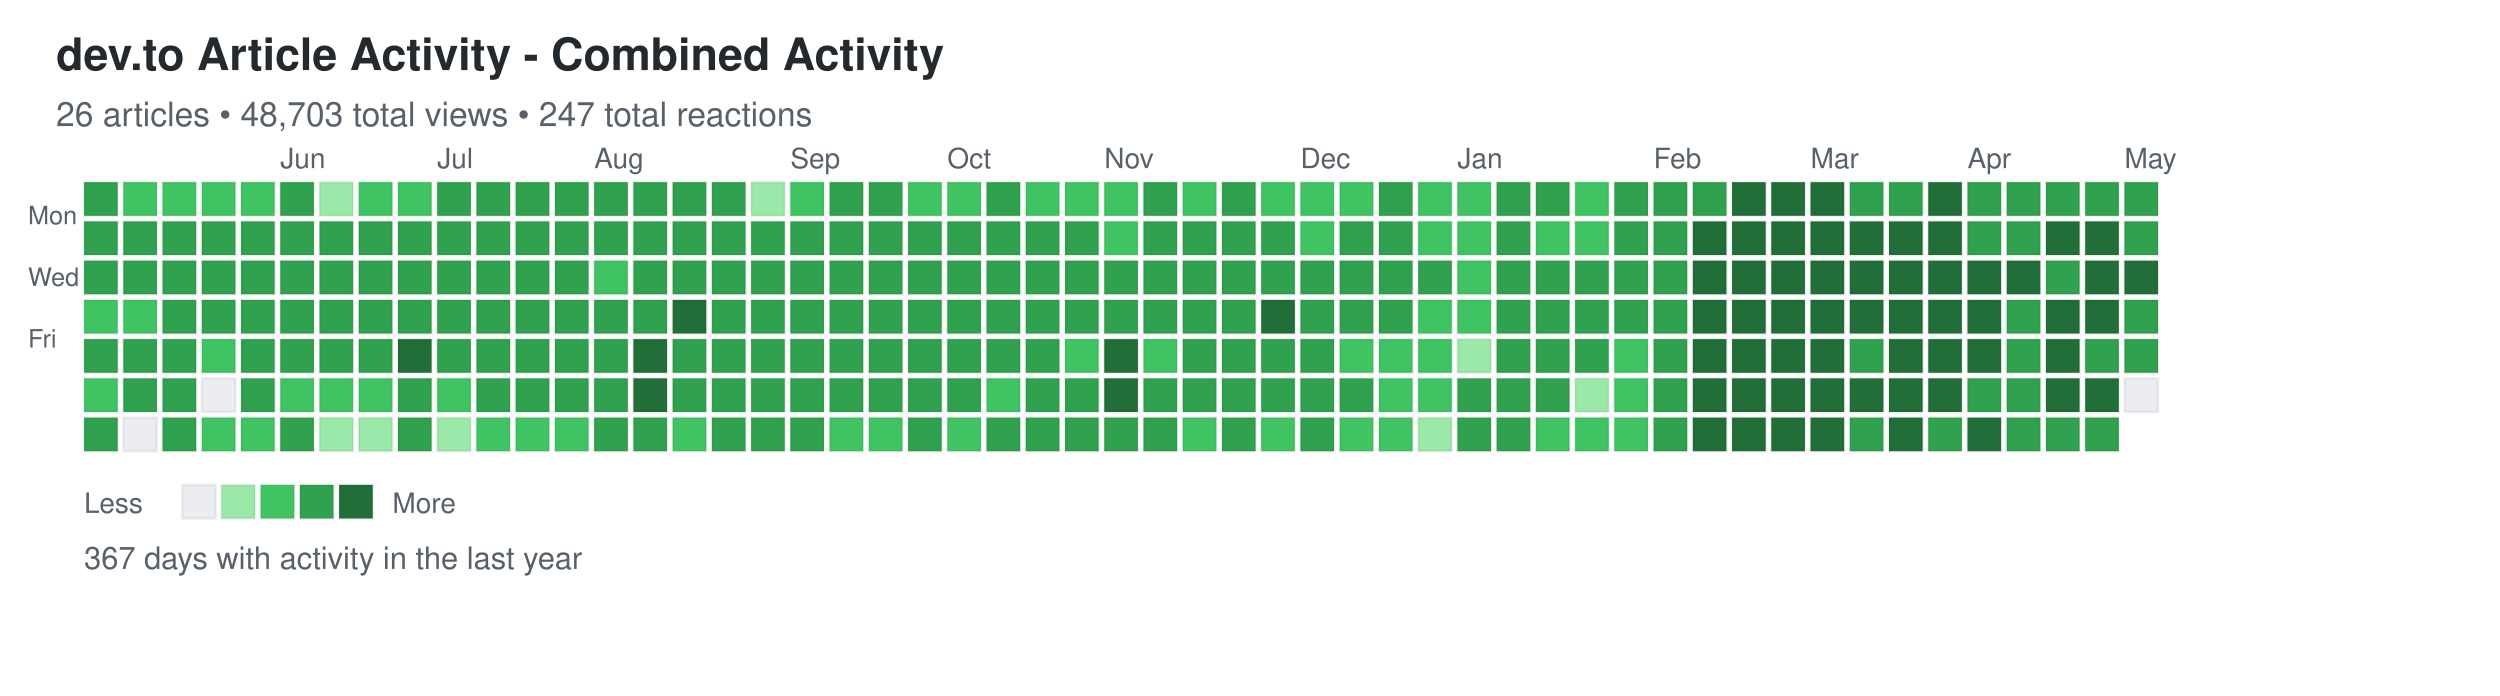
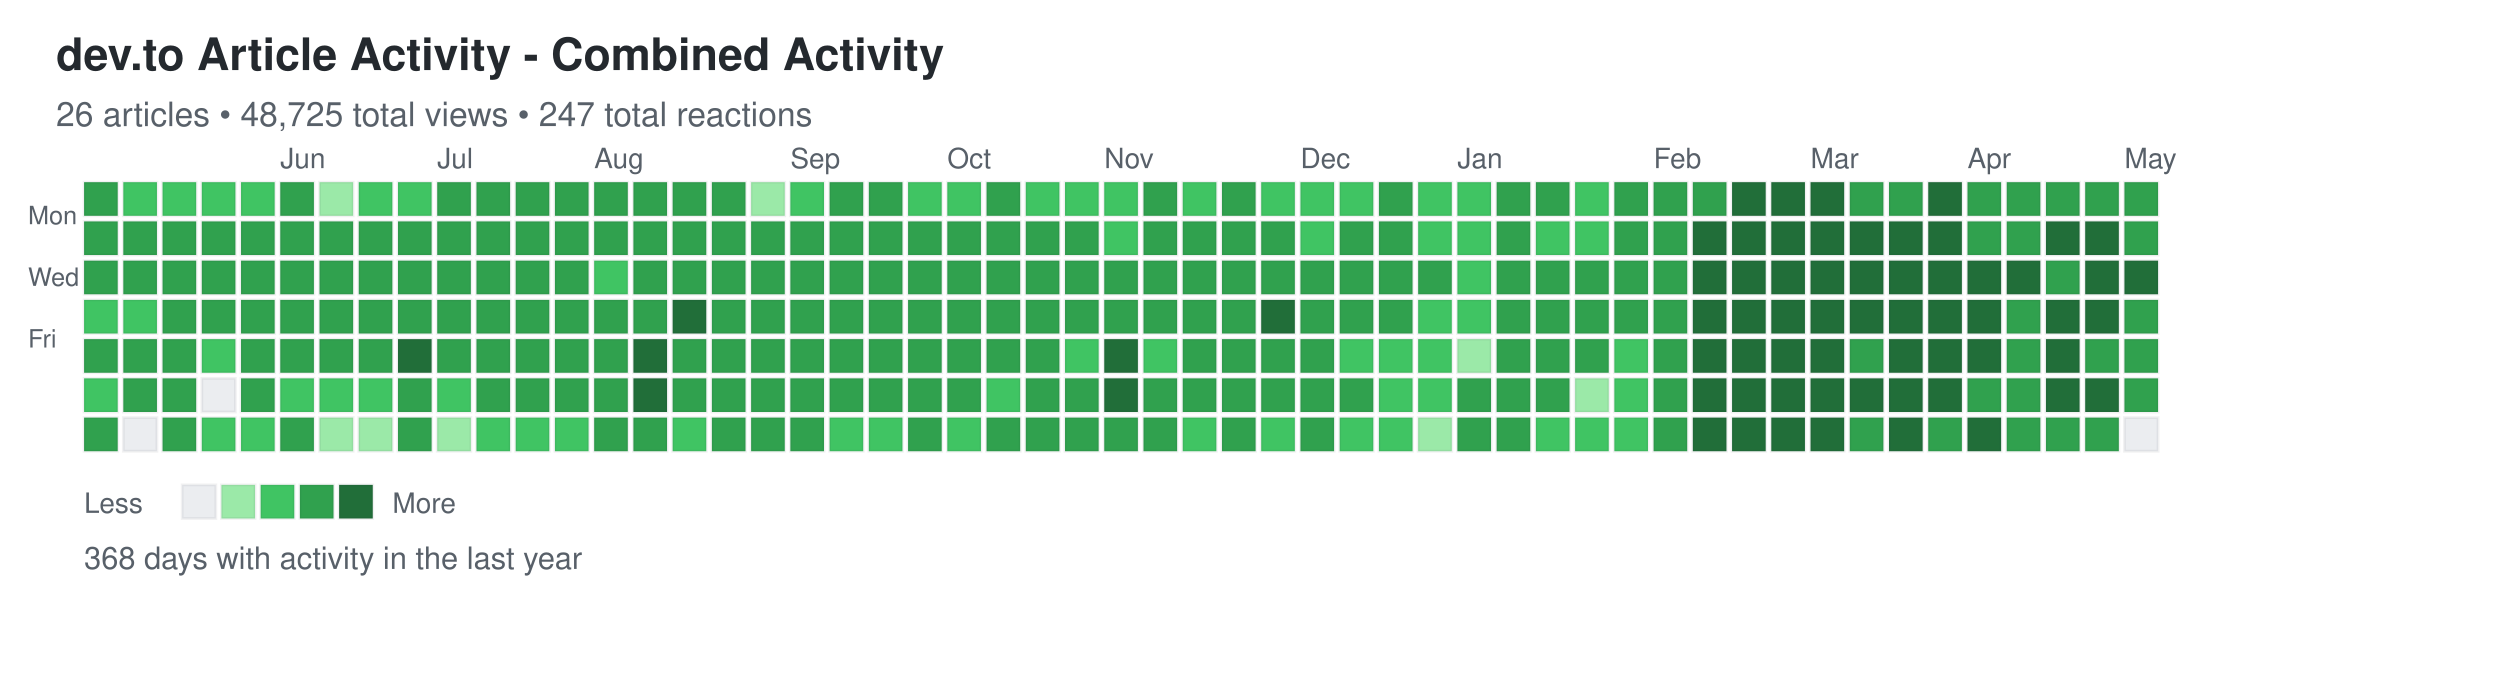
<svg xmlns="http://www.w3.org/2000/svg" width="892" height="248">
  <defs>
    <style>
.day { stroke: rgba(27,31,35,0.06); stroke-width: 1px; cursor: pointer; }
.day:hover { stroke: rgba(27,31,35,0.3); stroke-width: 2px; }
.month-label { font-family: -apple-system, BlinkMacSystemFont, "Segoe UI", Helvetica, Arial, sans-serif; font-size: 10px; fill: #586069; }
.day-label { font-family: -apple-system, BlinkMacSystemFont, "Segoe UI", Helvetica, Arial, sans-serif; font-size: 9px; fill: #586069; }
.title { font-family: -apple-system, BlinkMacSystemFont, "Segoe UI", Helvetica, Arial, sans-serif; font-size: 16px; font-weight: 600; fill: #24292e; }
.subtitle { font-family: -apple-system, BlinkMacSystemFont, "Segoe UI", Helvetica, Arial, sans-serif; font-size: 12px; fill: #586069; }
.stats { font-family: -apple-system, BlinkMacSystemFont, "Segoe UI", Helvetica, Arial, sans-serif; font-size: 11px; fill: #586069; }
.legend-text { font-family: -apple-system, BlinkMacSystemFont, "Segoe UI", Helvetica, Arial, sans-serif; font-size: 10px; fill: #586069; }
</style>
  </defs>
  <text x="20" y="25" class="title">dev.to Article Activity - Combined Activity</text>
-   <text x="20" y="45" class="subtitle">26 articles • 48,703 total views • 247 total reactions</text>
+   <text x="20" y="45" class="subtitle">26 articles • 48,725 total views • 247 total reactions</text>
  <text x="10" y="80" class="day-label">Mon</text>
  <text x="10" y="102" class="day-label">Wed</text>
  <text x="10" y="124" class="day-label">Fri</text>
  <rect x="30" y="65" width="12" height="12" fill="#30a14e" class="day" data-date="2025-04-27" data-level="3" />
  <rect x="30" y="79" width="12" height="12" fill="#30a14e" class="day" data-date="2025-04-28" data-level="3" />
  <rect x="30" y="93" width="12" height="12" fill="#30a14e" class="day" data-date="2025-04-29" data-level="3" />
  <rect x="30" y="107" width="12" height="12" fill="#40c463" class="day" data-date="2025-04-30" data-level="2" />
  <rect x="30" y="121" width="12" height="12" fill="#30a14e" class="day" data-date="2025-05-01" data-level="3" />
  <rect x="30" y="135" width="12" height="12" fill="#40c463" class="day" data-date="2025-05-02" data-level="2" />
  <rect x="30" y="149" width="12" height="12" fill="#30a14e" class="day" data-date="2025-05-03" data-level="3" />
  <rect x="44" y="65" width="12" height="12" fill="#40c463" class="day" data-date="2025-05-04" data-level="2" />
  <rect x="44" y="79" width="12" height="12" fill="#30a14e" class="day" data-date="2025-05-05" data-level="3" />
  <rect x="44" y="93" width="12" height="12" fill="#30a14e" class="day" data-date="2025-05-06" data-level="3" />
  <rect x="44" y="107" width="12" height="12" fill="#40c463" class="day" data-date="2025-05-07" data-level="2" />
  <rect x="44" y="121" width="12" height="12" fill="#30a14e" class="day" data-date="2025-05-08" data-level="3" />
  <rect x="44" y="135" width="12" height="12" fill="#30a14e" class="day" data-date="2025-05-09" data-level="3" />
  <rect x="44" y="149" width="12" height="12" fill="#ebedf0" class="day" data-date="2025-05-10" data-level="0" />
  <rect x="58" y="65" width="12" height="12" fill="#40c463" class="day" data-date="2025-05-11" data-level="2" />
  <rect x="58" y="79" width="12" height="12" fill="#30a14e" class="day" data-date="2025-05-12" data-level="3" />
  <rect x="58" y="93" width="12" height="12" fill="#30a14e" class="day" data-date="2025-05-13" data-level="3" />
  <rect x="58" y="107" width="12" height="12" fill="#30a14e" class="day" data-date="2025-05-14" data-level="3" />
  <rect x="58" y="121" width="12" height="12" fill="#30a14e" class="day" data-date="2025-05-15" data-level="3" />
  <rect x="58" y="135" width="12" height="12" fill="#30a14e" class="day" data-date="2025-05-16" data-level="3" />
  <rect x="58" y="149" width="12" height="12" fill="#30a14e" class="day" data-date="2025-05-17" data-level="3" />
  <rect x="72" y="65" width="12" height="12" fill="#40c463" class="day" data-date="2025-05-18" data-level="2" />
  <rect x="72" y="79" width="12" height="12" fill="#30a14e" class="day" data-date="2025-05-19" data-level="3" />
  <rect x="72" y="93" width="12" height="12" fill="#30a14e" class="day" data-date="2025-05-20" data-level="3" />
  <rect x="72" y="107" width="12" height="12" fill="#30a14e" class="day" data-date="2025-05-21" data-level="3" />
  <rect x="72" y="121" width="12" height="12" fill="#40c463" class="day" data-date="2025-05-22" data-level="2" />
  <rect x="72" y="135" width="12" height="12" fill="#ebedf0" class="day" data-date="2025-05-23" data-level="0" />
  <rect x="72" y="149" width="12" height="12" fill="#40c463" class="day" data-date="2025-05-24" data-level="2" />
  <rect x="86" y="65" width="12" height="12" fill="#40c463" class="day" data-date="2025-05-25" data-level="2" />
  <rect x="86" y="79" width="12" height="12" fill="#30a14e" class="day" data-date="2025-05-26" data-level="3" />
  <rect x="86" y="93" width="12" height="12" fill="#30a14e" class="day" data-date="2025-05-27" data-level="3" />
  <rect x="86" y="107" width="12" height="12" fill="#30a14e" class="day" data-date="2025-05-28" data-level="3" />
  <rect x="86" y="121" width="12" height="12" fill="#30a14e" class="day" data-date="2025-05-29" data-level="3" />
  <rect x="86" y="135" width="12" height="12" fill="#30a14e" class="day" data-date="2025-05-30" data-level="3" />
  <rect x="86" y="149" width="12" height="12" fill="#40c463" class="day" data-date="2025-05-31" data-level="2" />
  <rect x="100" y="65" width="12" height="12" fill="#30a14e" class="day" data-date="2025-06-01" data-level="3" />
  <rect x="100" y="79" width="12" height="12" fill="#30a14e" class="day" data-date="2025-06-02" data-level="3" />
  <rect x="100" y="93" width="12" height="12" fill="#30a14e" class="day" data-date="2025-06-03" data-level="3" />
  <rect x="100" y="107" width="12" height="12" fill="#30a14e" class="day" data-date="2025-06-04" data-level="3" />
  <rect x="100" y="121" width="12" height="12" fill="#30a14e" class="day" data-date="2025-06-05" data-level="3" />
  <rect x="100" y="135" width="12" height="12" fill="#40c463" class="day" data-date="2025-06-06" data-level="2" />
  <rect x="100" y="149" width="12" height="12" fill="#30a14e" class="day" data-date="2025-06-07" data-level="3" />
  <rect x="114" y="65" width="12" height="12" fill="#9be9a8" class="day" data-date="2025-06-08" data-level="1" />
  <rect x="114" y="79" width="12" height="12" fill="#30a14e" class="day" data-date="2025-06-09" data-level="3" />
  <rect x="114" y="93" width="12" height="12" fill="#30a14e" class="day" data-date="2025-06-10" data-level="3" />
  <rect x="114" y="107" width="12" height="12" fill="#30a14e" class="day" data-date="2025-06-11" data-level="3" />
  <rect x="114" y="121" width="12" height="12" fill="#30a14e" class="day" data-date="2025-06-12" data-level="3" />
  <rect x="114" y="135" width="12" height="12" fill="#40c463" class="day" data-date="2025-06-13" data-level="2" />
  <rect x="114" y="149" width="12" height="12" fill="#9be9a8" class="day" data-date="2025-06-14" data-level="1" />
  <rect x="128" y="65" width="12" height="12" fill="#40c463" class="day" data-date="2025-06-15" data-level="2" />
  <rect x="128" y="79" width="12" height="12" fill="#30a14e" class="day" data-date="2025-06-16" data-level="3" />
  <rect x="128" y="93" width="12" height="12" fill="#30a14e" class="day" data-date="2025-06-17" data-level="3" />
  <rect x="128" y="107" width="12" height="12" fill="#30a14e" class="day" data-date="2025-06-18" data-level="3" />
  <rect x="128" y="121" width="12" height="12" fill="#30a14e" class="day" data-date="2025-06-19" data-level="3" />
  <rect x="128" y="135" width="12" height="12" fill="#40c463" class="day" data-date="2025-06-20" data-level="2" />
  <rect x="128" y="149" width="12" height="12" fill="#9be9a8" class="day" data-date="2025-06-21" data-level="1" />
  <rect x="142" y="65" width="12" height="12" fill="#40c463" class="day" data-date="2025-06-22" data-level="2" />
  <rect x="142" y="79" width="12" height="12" fill="#30a14e" class="day" data-date="2025-06-23" data-level="3" />
  <rect x="142" y="93" width="12" height="12" fill="#30a14e" class="day" data-date="2025-06-24" data-level="3" />
  <rect x="142" y="107" width="12" height="12" fill="#30a14e" class="day" data-date="2025-06-25" data-level="3" />
  <rect x="142" y="121" width="12" height="12" fill="#216e39" class="day" data-date="2025-06-26" data-level="4" />
  <rect x="142" y="135" width="12" height="12" fill="#30a14e" class="day" data-date="2025-06-27" data-level="3" />
  <rect x="142" y="149" width="12" height="12" fill="#30a14e" class="day" data-date="2025-06-28" data-level="3" />
  <rect x="156" y="65" width="12" height="12" fill="#30a14e" class="day" data-date="2025-06-29" data-level="3" />
  <rect x="156" y="79" width="12" height="12" fill="#30a14e" class="day" data-date="2025-06-30" data-level="3" />
  <rect x="156" y="93" width="12" height="12" fill="#30a14e" class="day" data-date="2025-07-01" data-level="3" />
  <rect x="156" y="107" width="12" height="12" fill="#30a14e" class="day" data-date="2025-07-02" data-level="3" />
  <rect x="156" y="121" width="12" height="12" fill="#30a14e" class="day" data-date="2025-07-03" data-level="3" />
  <rect x="156" y="135" width="12" height="12" fill="#40c463" class="day" data-date="2025-07-04" data-level="2" />
  <rect x="156" y="149" width="12" height="12" fill="#9be9a8" class="day" data-date="2025-07-05" data-level="1" />
  <rect x="170" y="65" width="12" height="12" fill="#30a14e" class="day" data-date="2025-07-06" data-level="3" />
  <rect x="170" y="79" width="12" height="12" fill="#30a14e" class="day" data-date="2025-07-07" data-level="3" />
  <rect x="170" y="93" width="12" height="12" fill="#30a14e" class="day" data-date="2025-07-08" data-level="3" />
  <rect x="170" y="107" width="12" height="12" fill="#30a14e" class="day" data-date="2025-07-09" data-level="3" />
  <rect x="170" y="121" width="12" height="12" fill="#30a14e" class="day" data-date="2025-07-10" data-level="3" />
  <rect x="170" y="135" width="12" height="12" fill="#30a14e" class="day" data-date="2025-07-11" data-level="3" />
  <rect x="170" y="149" width="12" height="12" fill="#40c463" class="day" data-date="2025-07-12" data-level="2" />
  <rect x="184" y="65" width="12" height="12" fill="#30a14e" class="day" data-date="2025-07-13" data-level="3" />
  <rect x="184" y="79" width="12" height="12" fill="#30a14e" class="day" data-date="2025-07-14" data-level="3" />
  <rect x="184" y="93" width="12" height="12" fill="#30a14e" class="day" data-date="2025-07-15" data-level="3" />
  <rect x="184" y="107" width="12" height="12" fill="#30a14e" class="day" data-date="2025-07-16" data-level="3" />
  <rect x="184" y="121" width="12" height="12" fill="#30a14e" class="day" data-date="2025-07-17" data-level="3" />
  <rect x="184" y="135" width="12" height="12" fill="#30a14e" class="day" data-date="2025-07-18" data-level="3" />
  <rect x="184" y="149" width="12" height="12" fill="#40c463" class="day" data-date="2025-07-19" data-level="2" />
  <rect x="198" y="65" width="12" height="12" fill="#30a14e" class="day" data-date="2025-07-20" data-level="3" />
  <rect x="198" y="79" width="12" height="12" fill="#30a14e" class="day" data-date="2025-07-21" data-level="3" />
  <rect x="198" y="93" width="12" height="12" fill="#30a14e" class="day" data-date="2025-07-22" data-level="3" />
  <rect x="198" y="107" width="12" height="12" fill="#30a14e" class="day" data-date="2025-07-23" data-level="3" />
  <rect x="198" y="121" width="12" height="12" fill="#30a14e" class="day" data-date="2025-07-24" data-level="3" />
  <rect x="198" y="135" width="12" height="12" fill="#30a14e" class="day" data-date="2025-07-25" data-level="3" />
  <rect x="198" y="149" width="12" height="12" fill="#40c463" class="day" data-date="2025-07-26" data-level="2" />
  <rect x="212" y="65" width="12" height="12" fill="#30a14e" class="day" data-date="2025-07-27" data-level="3" />
  <rect x="212" y="79" width="12" height="12" fill="#30a14e" class="day" data-date="2025-07-28" data-level="3" />
  <rect x="212" y="93" width="12" height="12" fill="#40c463" class="day" data-date="2025-07-29" data-level="2" />
  <rect x="212" y="107" width="12" height="12" fill="#30a14e" class="day" data-date="2025-07-30" data-level="3" />
  <rect x="212" y="121" width="12" height="12" fill="#30a14e" class="day" data-date="2025-07-31" data-level="3" />
  <rect x="212" y="135" width="12" height="12" fill="#30a14e" class="day" data-date="2025-08-01" data-level="3" />
  <rect x="212" y="149" width="12" height="12" fill="#30a14e" class="day" data-date="2025-08-02" data-level="3" />
  <rect x="226" y="65" width="12" height="12" fill="#30a14e" class="day" data-date="2025-08-03" data-level="3" />
  <rect x="226" y="79" width="12" height="12" fill="#30a14e" class="day" data-date="2025-08-04" data-level="3" />
  <rect x="226" y="93" width="12" height="12" fill="#30a14e" class="day" data-date="2025-08-05" data-level="3" />
  <rect x="226" y="107" width="12" height="12" fill="#30a14e" class="day" data-date="2025-08-06" data-level="3" />
  <rect x="226" y="121" width="12" height="12" fill="#216e39" class="day" data-date="2025-08-07" data-level="4" />
  <rect x="226" y="135" width="12" height="12" fill="#216e39" class="day" data-date="2025-08-08" data-level="4" />
  <rect x="226" y="149" width="12" height="12" fill="#30a14e" class="day" data-date="2025-08-09" data-level="3" />
  <rect x="240" y="65" width="12" height="12" fill="#30a14e" class="day" data-date="2025-08-10" data-level="3" />
  <rect x="240" y="79" width="12" height="12" fill="#30a14e" class="day" data-date="2025-08-11" data-level="3" />
  <rect x="240" y="93" width="12" height="12" fill="#30a14e" class="day" data-date="2025-08-12" data-level="3" />
  <rect x="240" y="107" width="12" height="12" fill="#216e39" class="day" data-date="2025-08-13" data-level="4" />
  <rect x="240" y="121" width="12" height="12" fill="#30a14e" class="day" data-date="2025-08-14" data-level="3" />
  <rect x="240" y="135" width="12" height="12" fill="#30a14e" class="day" data-date="2025-08-15" data-level="3" />
  <rect x="240" y="149" width="12" height="12" fill="#40c463" class="day" data-date="2025-08-16" data-level="2" />
  <rect x="254" y="65" width="12" height="12" fill="#30a14e" class="day" data-date="2025-08-17" data-level="3" />
  <rect x="254" y="79" width="12" height="12" fill="#30a14e" class="day" data-date="2025-08-18" data-level="3" />
  <rect x="254" y="93" width="12" height="12" fill="#30a14e" class="day" data-date="2025-08-19" data-level="3" />
  <rect x="254" y="107" width="12" height="12" fill="#30a14e" class="day" data-date="2025-08-20" data-level="3" />
  <rect x="254" y="121" width="12" height="12" fill="#30a14e" class="day" data-date="2025-08-21" data-level="3" />
  <rect x="254" y="135" width="12" height="12" fill="#30a14e" class="day" data-date="2025-08-22" data-level="3" />
  <rect x="254" y="149" width="12" height="12" fill="#30a14e" class="day" data-date="2025-08-23" data-level="3" />
  <rect x="268" y="65" width="12" height="12" fill="#9be9a8" class="day" data-date="2025-08-24" data-level="1" />
  <rect x="268" y="79" width="12" height="12" fill="#30a14e" class="day" data-date="2025-08-25" data-level="3" />
  <rect x="268" y="93" width="12" height="12" fill="#30a14e" class="day" data-date="2025-08-26" data-level="3" />
  <rect x="268" y="107" width="12" height="12" fill="#30a14e" class="day" data-date="2025-08-27" data-level="3" />
  <rect x="268" y="121" width="12" height="12" fill="#30a14e" class="day" data-date="2025-08-28" data-level="3" />
  <rect x="268" y="135" width="12" height="12" fill="#30a14e" class="day" data-date="2025-08-29" data-level="3" />
  <rect x="268" y="149" width="12" height="12" fill="#30a14e" class="day" data-date="2025-08-30" data-level="3" />
  <rect x="282" y="65" width="12" height="12" fill="#40c463" class="day" data-date="2025-08-31" data-level="2" />
  <rect x="282" y="79" width="12" height="12" fill="#30a14e" class="day" data-date="2025-09-01" data-level="3" />
  <rect x="282" y="93" width="12" height="12" fill="#30a14e" class="day" data-date="2025-09-02" data-level="3" />
  <rect x="282" y="107" width="12" height="12" fill="#30a14e" class="day" data-date="2025-09-03" data-level="3" />
  <rect x="282" y="121" width="12" height="12" fill="#30a14e" class="day" data-date="2025-09-04" data-level="3" />
  <rect x="282" y="135" width="12" height="12" fill="#30a14e" class="day" data-date="2025-09-05" data-level="3" />
  <rect x="282" y="149" width="12" height="12" fill="#30a14e" class="day" data-date="2025-09-06" data-level="3" />
  <rect x="296" y="65" width="12" height="12" fill="#30a14e" class="day" data-date="2025-09-07" data-level="3" />
  <rect x="296" y="79" width="12" height="12" fill="#30a14e" class="day" data-date="2025-09-08" data-level="3" />
  <rect x="296" y="93" width="12" height="12" fill="#30a14e" class="day" data-date="2025-09-09" data-level="3" />
  <rect x="296" y="107" width="12" height="12" fill="#30a14e" class="day" data-date="2025-09-10" data-level="3" />
  <rect x="296" y="121" width="12" height="12" fill="#30a14e" class="day" data-date="2025-09-11" data-level="3" />
  <rect x="296" y="135" width="12" height="12" fill="#30a14e" class="day" data-date="2025-09-12" data-level="3" />
  <rect x="296" y="149" width="12" height="12" fill="#40c463" class="day" data-date="2025-09-13" data-level="2" />
  <rect x="310" y="65" width="12" height="12" fill="#30a14e" class="day" data-date="2025-09-14" data-level="3" />
  <rect x="310" y="79" width="12" height="12" fill="#30a14e" class="day" data-date="2025-09-15" data-level="3" />
  <rect x="310" y="93" width="12" height="12" fill="#30a14e" class="day" data-date="2025-09-16" data-level="3" />
  <rect x="310" y="107" width="12" height="12" fill="#30a14e" class="day" data-date="2025-09-17" data-level="3" />
  <rect x="310" y="121" width="12" height="12" fill="#30a14e" class="day" data-date="2025-09-18" data-level="3" />
  <rect x="310" y="135" width="12" height="12" fill="#30a14e" class="day" data-date="2025-09-19" data-level="3" />
  <rect x="310" y="149" width="12" height="12" fill="#40c463" class="day" data-date="2025-09-20" data-level="2" />
  <rect x="324" y="65" width="12" height="12" fill="#40c463" class="day" data-date="2025-09-21" data-level="2" />
  <rect x="324" y="79" width="12" height="12" fill="#30a14e" class="day" data-date="2025-09-22" data-level="3" />
  <rect x="324" y="93" width="12" height="12" fill="#30a14e" class="day" data-date="2025-09-23" data-level="3" />
  <rect x="324" y="107" width="12" height="12" fill="#30a14e" class="day" data-date="2025-09-24" data-level="3" />
  <rect x="324" y="121" width="12" height="12" fill="#30a14e" class="day" data-date="2025-09-25" data-level="3" />
  <rect x="324" y="135" width="12" height="12" fill="#30a14e" class="day" data-date="2025-09-26" data-level="3" />
  <rect x="324" y="149" width="12" height="12" fill="#30a14e" class="day" data-date="2025-09-27" data-level="3" />
  <rect x="338" y="65" width="12" height="12" fill="#40c463" class="day" data-date="2025-09-28" data-level="2" />
  <rect x="338" y="79" width="12" height="12" fill="#30a14e" class="day" data-date="2025-09-29" data-level="3" />
  <rect x="338" y="93" width="12" height="12" fill="#30a14e" class="day" data-date="2025-09-30" data-level="3" />
  <rect x="338" y="107" width="12" height="12" fill="#30a14e" class="day" data-date="2025-10-01" data-level="3" />
  <rect x="338" y="121" width="12" height="12" fill="#30a14e" class="day" data-date="2025-10-02" data-level="3" />
  <rect x="338" y="135" width="12" height="12" fill="#30a14e" class="day" data-date="2025-10-03" data-level="3" />
  <rect x="338" y="149" width="12" height="12" fill="#40c463" class="day" data-date="2025-10-04" data-level="2" />
  <rect x="352" y="65" width="12" height="12" fill="#30a14e" class="day" data-date="2025-10-05" data-level="3" />
  <rect x="352" y="79" width="12" height="12" fill="#30a14e" class="day" data-date="2025-10-06" data-level="3" />
  <rect x="352" y="93" width="12" height="12" fill="#30a14e" class="day" data-date="2025-10-07" data-level="3" />
  <rect x="352" y="107" width="12" height="12" fill="#30a14e" class="day" data-date="2025-10-08" data-level="3" />
  <rect x="352" y="121" width="12" height="12" fill="#30a14e" class="day" data-date="2025-10-09" data-level="3" />
  <rect x="352" y="135" width="12" height="12" fill="#40c463" class="day" data-date="2025-10-10" data-level="2" />
  <rect x="352" y="149" width="12" height="12" fill="#30a14e" class="day" data-date="2025-10-11" data-level="3" />
  <rect x="366" y="65" width="12" height="12" fill="#40c463" class="day" data-date="2025-10-12" data-level="2" />
  <rect x="366" y="79" width="12" height="12" fill="#30a14e" class="day" data-date="2025-10-13" data-level="3" />
  <rect x="366" y="93" width="12" height="12" fill="#30a14e" class="day" data-date="2025-10-14" data-level="3" />
  <rect x="366" y="107" width="12" height="12" fill="#30a14e" class="day" data-date="2025-10-15" data-level="3" />
  <rect x="366" y="121" width="12" height="12" fill="#30a14e" class="day" data-date="2025-10-16" data-level="3" />
  <rect x="366" y="135" width="12" height="12" fill="#30a14e" class="day" data-date="2025-10-17" data-level="3" />
  <rect x="366" y="149" width="12" height="12" fill="#30a14e" class="day" data-date="2025-10-18" data-level="3" />
  <rect x="380" y="65" width="12" height="12" fill="#40c463" class="day" data-date="2025-10-19" data-level="2" />
  <rect x="380" y="79" width="12" height="12" fill="#30a14e" class="day" data-date="2025-10-20" data-level="3" />
  <rect x="380" y="93" width="12" height="12" fill="#30a14e" class="day" data-date="2025-10-21" data-level="3" />
  <rect x="380" y="107" width="12" height="12" fill="#30a14e" class="day" data-date="2025-10-22" data-level="3" />
  <rect x="380" y="121" width="12" height="12" fill="#40c463" class="day" data-date="2025-10-23" data-level="2" />
  <rect x="380" y="135" width="12" height="12" fill="#30a14e" class="day" data-date="2025-10-24" data-level="3" />
  <rect x="380" y="149" width="12" height="12" fill="#30a14e" class="day" data-date="2025-10-25" data-level="3" />
  <rect x="394" y="65" width="12" height="12" fill="#40c463" class="day" data-date="2025-10-26" data-level="2" />
  <rect x="394" y="79" width="12" height="12" fill="#40c463" class="day" data-date="2025-10-27" data-level="2" />
  <rect x="394" y="93" width="12" height="12" fill="#30a14e" class="day" data-date="2025-10-28" data-level="3" />
  <rect x="394" y="107" width="12" height="12" fill="#30a14e" class="day" data-date="2025-10-29" data-level="3" />
  <rect x="394" y="121" width="12" height="12" fill="#216e39" class="day" data-date="2025-10-30" data-level="4" />
  <rect x="394" y="135" width="12" height="12" fill="#216e39" class="day" data-date="2025-10-31" data-level="4" />
  <rect x="394" y="149" width="12" height="12" fill="#30a14e" class="day" data-date="2025-11-01" data-level="3" />
  <rect x="408" y="65" width="12" height="12" fill="#30a14e" class="day" data-date="2025-11-02" data-level="3" />
  <rect x="408" y="79" width="12" height="12" fill="#30a14e" class="day" data-date="2025-11-03" data-level="3" />
  <rect x="408" y="93" width="12" height="12" fill="#30a14e" class="day" data-date="2025-11-04" data-level="3" />
  <rect x="408" y="107" width="12" height="12" fill="#30a14e" class="day" data-date="2025-11-05" data-level="3" />
  <rect x="408" y="121" width="12" height="12" fill="#40c463" class="day" data-date="2025-11-06" data-level="2" />
  <rect x="408" y="135" width="12" height="12" fill="#30a14e" class="day" data-date="2025-11-07" data-level="3" />
  <rect x="408" y="149" width="12" height="12" fill="#30a14e" class="day" data-date="2025-11-08" data-level="3" />
  <rect x="422" y="65" width="12" height="12" fill="#40c463" class="day" data-date="2025-11-09" data-level="2" />
  <rect x="422" y="79" width="12" height="12" fill="#30a14e" class="day" data-date="2025-11-10" data-level="3" />
  <rect x="422" y="93" width="12" height="12" fill="#30a14e" class="day" data-date="2025-11-11" data-level="3" />
  <rect x="422" y="107" width="12" height="12" fill="#30a14e" class="day" data-date="2025-11-12" data-level="3" />
  <rect x="422" y="121" width="12" height="12" fill="#30a14e" class="day" data-date="2025-11-13" data-level="3" />
  <rect x="422" y="135" width="12" height="12" fill="#30a14e" class="day" data-date="2025-11-14" data-level="3" />
  <rect x="422" y="149" width="12" height="12" fill="#40c463" class="day" data-date="2025-11-15" data-level="2" />
  <rect x="436" y="65" width="12" height="12" fill="#30a14e" class="day" data-date="2025-11-16" data-level="3" />
  <rect x="436" y="79" width="12" height="12" fill="#30a14e" class="day" data-date="2025-11-17" data-level="3" />
  <rect x="436" y="93" width="12" height="12" fill="#30a14e" class="day" data-date="2025-11-18" data-level="3" />
  <rect x="436" y="107" width="12" height="12" fill="#30a14e" class="day" data-date="2025-11-19" data-level="3" />
  <rect x="436" y="121" width="12" height="12" fill="#30a14e" class="day" data-date="2025-11-20" data-level="3" />
  <rect x="436" y="135" width="12" height="12" fill="#30a14e" class="day" data-date="2025-11-21" data-level="3" />
  <rect x="436" y="149" width="12" height="12" fill="#30a14e" class="day" data-date="2025-11-22" data-level="3" />
  <rect x="450" y="65" width="12" height="12" fill="#40c463" class="day" data-date="2025-11-23" data-level="2" />
  <rect x="450" y="79" width="12" height="12" fill="#30a14e" class="day" data-date="2025-11-24" data-level="3" />
  <rect x="450" y="93" width="12" height="12" fill="#30a14e" class="day" data-date="2025-11-25" data-level="3" />
  <rect x="450" y="107" width="12" height="12" fill="#216e39" class="day" data-date="2025-11-26" data-level="4" />
  <rect x="450" y="121" width="12" height="12" fill="#30a14e" class="day" data-date="2025-11-27" data-level="3" />
  <rect x="450" y="135" width="12" height="12" fill="#30a14e" class="day" data-date="2025-11-28" data-level="3" />
  <rect x="450" y="149" width="12" height="12" fill="#40c463" class="day" data-date="2025-11-29" data-level="2" />
  <rect x="464" y="65" width="12" height="12" fill="#40c463" class="day" data-date="2025-11-30" data-level="2" />
  <rect x="464" y="79" width="12" height="12" fill="#40c463" class="day" data-date="2025-12-01" data-level="2" />
  <rect x="464" y="93" width="12" height="12" fill="#30a14e" class="day" data-date="2025-12-02" data-level="3" />
  <rect x="464" y="107" width="12" height="12" fill="#30a14e" class="day" data-date="2025-12-03" data-level="3" />
  <rect x="464" y="121" width="12" height="12" fill="#30a14e" class="day" data-date="2025-12-04" data-level="3" />
  <rect x="464" y="135" width="12" height="12" fill="#30a14e" class="day" data-date="2025-12-05" data-level="3" />
  <rect x="464" y="149" width="12" height="12" fill="#30a14e" class="day" data-date="2025-12-06" data-level="3" />
  <rect x="478" y="65" width="12" height="12" fill="#40c463" class="day" data-date="2025-12-07" data-level="2" />
  <rect x="478" y="79" width="12" height="12" fill="#30a14e" class="day" data-date="2025-12-08" data-level="3" />
  <rect x="478" y="93" width="12" height="12" fill="#30a14e" class="day" data-date="2025-12-09" data-level="3" />
  <rect x="478" y="107" width="12" height="12" fill="#30a14e" class="day" data-date="2025-12-10" data-level="3" />
  <rect x="478" y="121" width="12" height="12" fill="#40c463" class="day" data-date="2025-12-11" data-level="2" />
  <rect x="478" y="135" width="12" height="12" fill="#30a14e" class="day" data-date="2025-12-12" data-level="3" />
  <rect x="478" y="149" width="12" height="12" fill="#40c463" class="day" data-date="2025-12-13" data-level="2" />
  <rect x="492" y="65" width="12" height="12" fill="#30a14e" class="day" data-date="2025-12-14" data-level="3" />
  <rect x="492" y="79" width="12" height="12" fill="#30a14e" class="day" data-date="2025-12-15" data-level="3" />
  <rect x="492" y="93" width="12" height="12" fill="#30a14e" class="day" data-date="2025-12-16" data-level="3" />
  <rect x="492" y="107" width="12" height="12" fill="#30a14e" class="day" data-date="2025-12-17" data-level="3" />
  <rect x="492" y="121" width="12" height="12" fill="#40c463" class="day" data-date="2025-12-18" data-level="2" />
  <rect x="492" y="135" width="12" height="12" fill="#40c463" class="day" data-date="2025-12-19" data-level="2" />
  <rect x="492" y="149" width="12" height="12" fill="#40c463" class="day" data-date="2025-12-20" data-level="2" />
  <rect x="506" y="65" width="12" height="12" fill="#40c463" class="day" data-date="2025-12-21" data-level="2" />
  <rect x="506" y="79" width="12" height="12" fill="#40c463" class="day" data-date="2025-12-22" data-level="2" />
  <rect x="506" y="93" width="12" height="12" fill="#30a14e" class="day" data-date="2025-12-23" data-level="3" />
  <rect x="506" y="107" width="12" height="12" fill="#40c463" class="day" data-date="2025-12-24" data-level="2" />
  <rect x="506" y="121" width="12" height="12" fill="#40c463" class="day" data-date="2025-12-25" data-level="2" />
  <rect x="506" y="135" width="12" height="12" fill="#40c463" class="day" data-date="2025-12-26" data-level="2" />
  <rect x="506" y="149" width="12" height="12" fill="#9be9a8" class="day" data-date="2025-12-27" data-level="1" />
  <rect x="520" y="65" width="12" height="12" fill="#40c463" class="day" data-date="2025-12-28" data-level="2" />
  <rect x="520" y="79" width="12" height="12" fill="#40c463" class="day" data-date="2025-12-29" data-level="2" />
  <rect x="520" y="93" width="12" height="12" fill="#40c463" class="day" data-date="2025-12-30" data-level="2" />
  <rect x="520" y="107" width="12" height="12" fill="#40c463" class="day" data-date="2025-12-31" data-level="2" />
  <rect x="520" y="121" width="12" height="12" fill="#9be9a8" class="day" data-date="2026-01-01" data-level="1" />
  <rect x="520" y="135" width="12" height="12" fill="#30a14e" class="day" data-date="2026-01-02" data-level="3" />
  <rect x="520" y="149" width="12" height="12" fill="#30a14e" class="day" data-date="2026-01-03" data-level="3" />
  <rect x="534" y="65" width="12" height="12" fill="#30a14e" class="day" data-date="2026-01-04" data-level="3" />
  <rect x="534" y="79" width="12" height="12" fill="#30a14e" class="day" data-date="2026-01-05" data-level="3" />
  <rect x="534" y="93" width="12" height="12" fill="#30a14e" class="day" data-date="2026-01-06" data-level="3" />
  <rect x="534" y="107" width="12" height="12" fill="#30a14e" class="day" data-date="2026-01-07" data-level="3" />
  <rect x="534" y="121" width="12" height="12" fill="#30a14e" class="day" data-date="2026-01-08" data-level="3" />
  <rect x="534" y="135" width="12" height="12" fill="#30a14e" class="day" data-date="2026-01-09" data-level="3" />
  <rect x="534" y="149" width="12" height="12" fill="#30a14e" class="day" data-date="2026-01-10" data-level="3" />
  <rect x="548" y="65" width="12" height="12" fill="#30a14e" class="day" data-date="2026-01-11" data-level="3" />
  <rect x="548" y="79" width="12" height="12" fill="#40c463" class="day" data-date="2026-01-12" data-level="2" />
  <rect x="548" y="93" width="12" height="12" fill="#30a14e" class="day" data-date="2026-01-13" data-level="3" />
  <rect x="548" y="107" width="12" height="12" fill="#30a14e" class="day" data-date="2026-01-14" data-level="3" />
  <rect x="548" y="121" width="12" height="12" fill="#30a14e" class="day" data-date="2026-01-15" data-level="3" />
  <rect x="548" y="135" width="12" height="12" fill="#30a14e" class="day" data-date="2026-01-16" data-level="3" />
  <rect x="548" y="149" width="12" height="12" fill="#40c463" class="day" data-date="2026-01-17" data-level="2" />
  <rect x="562" y="65" width="12" height="12" fill="#40c463" class="day" data-date="2026-01-18" data-level="2" />
  <rect x="562" y="79" width="12" height="12" fill="#40c463" class="day" data-date="2026-01-19" data-level="2" />
  <rect x="562" y="93" width="12" height="12" fill="#30a14e" class="day" data-date="2026-01-20" data-level="3" />
  <rect x="562" y="107" width="12" height="12" fill="#30a14e" class="day" data-date="2026-01-21" data-level="3" />
  <rect x="562" y="121" width="12" height="12" fill="#30a14e" class="day" data-date="2026-01-22" data-level="3" />
  <rect x="562" y="135" width="12" height="12" fill="#9be9a8" class="day" data-date="2026-01-23" data-level="1" />
  <rect x="562" y="149" width="12" height="12" fill="#40c463" class="day" data-date="2026-01-24" data-level="2" />
  <rect x="576" y="65" width="12" height="12" fill="#30a14e" class="day" data-date="2026-01-25" data-level="3" />
  <rect x="576" y="79" width="12" height="12" fill="#30a14e" class="day" data-date="2026-01-26" data-level="3" />
  <rect x="576" y="93" width="12" height="12" fill="#30a14e" class="day" data-date="2026-01-27" data-level="3" />
  <rect x="576" y="107" width="12" height="12" fill="#30a14e" class="day" data-date="2026-01-28" data-level="3" />
  <rect x="576" y="121" width="12" height="12" fill="#40c463" class="day" data-date="2026-01-29" data-level="2" />
  <rect x="576" y="135" width="12" height="12" fill="#40c463" class="day" data-date="2026-01-30" data-level="2" />
  <rect x="576" y="149" width="12" height="12" fill="#40c463" class="day" data-date="2026-01-31" data-level="2" />
  <rect x="590" y="65" width="12" height="12" fill="#30a14e" class="day" data-date="2026-02-01" data-level="3" />
  <rect x="590" y="79" width="12" height="12" fill="#30a14e" class="day" data-date="2026-02-02" data-level="3" />
  <rect x="590" y="93" width="12" height="12" fill="#30a14e" class="day" data-date="2026-02-03" data-level="3" />
  <rect x="590" y="107" width="12" height="12" fill="#30a14e" class="day" data-date="2026-02-04" data-level="3" />
  <rect x="590" y="121" width="12" height="12" fill="#30a14e" class="day" data-date="2026-02-05" data-level="3" />
  <rect x="590" y="135" width="12" height="12" fill="#30a14e" class="day" data-date="2026-02-06" data-level="3" />
  <rect x="590" y="149" width="12" height="12" fill="#30a14e" class="day" data-date="2026-02-07" data-level="3" />
  <rect x="604" y="65" width="12" height="12" fill="#30a14e" class="day" data-date="2026-02-08" data-level="3" />
  <rect x="604" y="79" width="12" height="12" fill="#216e39" class="day" data-date="2026-02-09" data-level="4" />
  <rect x="604" y="93" width="12" height="12" fill="#216e39" class="day" data-date="2026-02-10" data-level="4" />
  <rect x="604" y="107" width="12" height="12" fill="#216e39" class="day" data-date="2026-02-11" data-level="4" />
  <rect x="604" y="121" width="12" height="12" fill="#216e39" class="day" data-date="2026-02-12" data-level="4" />
  <rect x="604" y="135" width="12" height="12" fill="#216e39" class="day" data-date="2026-02-13" data-level="4" />
  <rect x="604" y="149" width="12" height="12" fill="#216e39" class="day" data-date="2026-02-14" data-level="4" />
  <rect x="618" y="65" width="12" height="12" fill="#216e39" class="day" data-date="2026-02-15" data-level="4" />
  <rect x="618" y="79" width="12" height="12" fill="#216e39" class="day" data-date="2026-02-16" data-level="4" />
  <rect x="618" y="93" width="12" height="12" fill="#216e39" class="day" data-date="2026-02-17" data-level="4" />
  <rect x="618" y="107" width="12" height="12" fill="#216e39" class="day" data-date="2026-02-18" data-level="4" />
  <rect x="618" y="121" width="12" height="12" fill="#216e39" class="day" data-date="2026-02-19" data-level="4" />
  <rect x="618" y="135" width="12" height="12" fill="#216e39" class="day" data-date="2026-02-20" data-level="4" />
  <rect x="618" y="149" width="12" height="12" fill="#216e39" class="day" data-date="2026-02-21" data-level="4" />
  <rect x="632" y="65" width="12" height="12" fill="#216e39" class="day" data-date="2026-02-22" data-level="4" />
  <rect x="632" y="79" width="12" height="12" fill="#216e39" class="day" data-date="2026-02-23" data-level="4" />
  <rect x="632" y="93" width="12" height="12" fill="#216e39" class="day" data-date="2026-02-24" data-level="4" />
  <rect x="632" y="107" width="12" height="12" fill="#216e39" class="day" data-date="2026-02-25" data-level="4" />
  <rect x="632" y="121" width="12" height="12" fill="#216e39" class="day" data-date="2026-02-26" data-level="4" />
  <rect x="632" y="135" width="12" height="12" fill="#216e39" class="day" data-date="2026-02-27" data-level="4" />
  <rect x="632" y="149" width="12" height="12" fill="#216e39" class="day" data-date="2026-02-28" data-level="4" />
  <rect x="646" y="65" width="12" height="12" fill="#216e39" class="day" data-date="2026-03-01" data-level="4" />
  <rect x="646" y="79" width="12" height="12" fill="#216e39" class="day" data-date="2026-03-02" data-level="4" />
  <rect x="646" y="93" width="12" height="12" fill="#216e39" class="day" data-date="2026-03-03" data-level="4" />
  <rect x="646" y="107" width="12" height="12" fill="#216e39" class="day" data-date="2026-03-04" data-level="4" />
  <rect x="646" y="121" width="12" height="12" fill="#216e39" class="day" data-date="2026-03-05" data-level="4" />
  <rect x="646" y="135" width="12" height="12" fill="#216e39" class="day" data-date="2026-03-06" data-level="4" />
  <rect x="646" y="149" width="12" height="12" fill="#216e39" class="day" data-date="2026-03-07" data-level="4" />
  <rect x="660" y="65" width="12" height="12" fill="#30a14e" class="day" data-date="2026-03-08" data-level="3" />
  <rect x="660" y="79" width="12" height="12" fill="#216e39" class="day" data-date="2026-03-09" data-level="4" />
  <rect x="660" y="93" width="12" height="12" fill="#216e39" class="day" data-date="2026-03-10" data-level="4" />
  <rect x="660" y="107" width="12" height="12" fill="#216e39" class="day" data-date="2026-03-11" data-level="4" />
  <rect x="660" y="121" width="12" height="12" fill="#30a14e" class="day" data-date="2026-03-12" data-level="3" />
  <rect x="660" y="135" width="12" height="12" fill="#216e39" class="day" data-date="2026-03-13" data-level="4" />
  <rect x="660" y="149" width="12" height="12" fill="#30a14e" class="day" data-date="2026-03-14" data-level="3" />
  <rect x="674" y="65" width="12" height="12" fill="#30a14e" class="day" data-date="2026-03-15" data-level="3" />
  <rect x="674" y="79" width="12" height="12" fill="#216e39" class="day" data-date="2026-03-16" data-level="4" />
  <rect x="674" y="93" width="12" height="12" fill="#216e39" class="day" data-date="2026-03-17" data-level="4" />
  <rect x="674" y="107" width="12" height="12" fill="#216e39" class="day" data-date="2026-03-18" data-level="4" />
  <rect x="674" y="121" width="12" height="12" fill="#216e39" class="day" data-date="2026-03-19" data-level="4" />
  <rect x="674" y="135" width="12" height="12" fill="#216e39" class="day" data-date="2026-03-20" data-level="4" />
  <rect x="674" y="149" width="12" height="12" fill="#216e39" class="day" data-date="2026-03-21" data-level="4" />
  <rect x="688" y="65" width="12" height="12" fill="#216e39" class="day" data-date="2026-03-22" data-level="4" />
  <rect x="688" y="79" width="12" height="12" fill="#216e39" class="day" data-date="2026-03-23" data-level="4" />
  <rect x="688" y="93" width="12" height="12" fill="#216e39" class="day" data-date="2026-03-24" data-level="4" />
  <rect x="688" y="107" width="12" height="12" fill="#216e39" class="day" data-date="2026-03-25" data-level="4" />
  <rect x="688" y="121" width="12" height="12" fill="#216e39" class="day" data-date="2026-03-26" data-level="4" />
  <rect x="688" y="135" width="12" height="12" fill="#216e39" class="day" data-date="2026-03-27" data-level="4" />
  <rect x="688" y="149" width="12" height="12" fill="#30a14e" class="day" data-date="2026-03-28" data-level="3" />
  <rect x="702" y="65" width="12" height="12" fill="#30a14e" class="day" data-date="2026-03-29" data-level="3" />
  <rect x="702" y="79" width="12" height="12" fill="#30a14e" class="day" data-date="2026-03-30" data-level="3" />
  <rect x="702" y="93" width="12" height="12" fill="#216e39" class="day" data-date="2026-03-31" data-level="4" />
  <rect x="702" y="107" width="12" height="12" fill="#216e39" class="day" data-date="2026-04-01" data-level="4" />
  <rect x="702" y="121" width="12" height="12" fill="#216e39" class="day" data-date="2026-04-02" data-level="4" />
  <rect x="702" y="135" width="12" height="12" fill="#30a14e" class="day" data-date="2026-04-03" data-level="3" />
  <rect x="702" y="149" width="12" height="12" fill="#216e39" class="day" data-date="2026-04-04" data-level="4" />
  <rect x="716" y="65" width="12" height="12" fill="#30a14e" class="day" data-date="2026-04-05" data-level="3" />
  <rect x="716" y="79" width="12" height="12" fill="#30a14e" class="day" data-date="2026-04-06" data-level="3" />
  <rect x="716" y="93" width="12" height="12" fill="#216e39" class="day" data-date="2026-04-07" data-level="4" />
  <rect x="716" y="107" width="12" height="12" fill="#30a14e" class="day" data-date="2026-04-08" data-level="3" />
  <rect x="716" y="121" width="12" height="12" fill="#30a14e" class="day" data-date="2026-04-09" data-level="3" />
  <rect x="716" y="135" width="12" height="12" fill="#30a14e" class="day" data-date="2026-04-10" data-level="3" />
  <rect x="716" y="149" width="12" height="12" fill="#30a14e" class="day" data-date="2026-04-11" data-level="3" />
  <rect x="730" y="65" width="12" height="12" fill="#30a14e" class="day" data-date="2026-04-12" data-level="3" />
  <rect x="730" y="79" width="12" height="12" fill="#216e39" class="day" data-date="2026-04-13" data-level="4" />
  <rect x="730" y="93" width="12" height="12" fill="#30a14e" class="day" data-date="2026-04-14" data-level="3" />
  <rect x="730" y="107" width="12" height="12" fill="#216e39" class="day" data-date="2026-04-15" data-level="4" />
  <rect x="730" y="121" width="12" height="12" fill="#216e39" class="day" data-date="2026-04-16" data-level="4" />
  <rect x="730" y="135" width="12" height="12" fill="#216e39" class="day" data-date="2026-04-17" data-level="4" />
  <rect x="730" y="149" width="12" height="12" fill="#30a14e" class="day" data-date="2026-04-18" data-level="3" />
  <rect x="744" y="65" width="12" height="12" fill="#30a14e" class="day" data-date="2026-04-19" data-level="3" />
  <rect x="744" y="79" width="12" height="12" fill="#216e39" class="day" data-date="2026-04-20" data-level="4" />
  <rect x="744" y="93" width="12" height="12" fill="#216e39" class="day" data-date="2026-04-21" data-level="4" />
  <rect x="744" y="107" width="12" height="12" fill="#216e39" class="day" data-date="2026-04-22" data-level="4" />
  <rect x="744" y="121" width="12" height="12" fill="#30a14e" class="day" data-date="2026-04-23" data-level="3" />
  <rect x="744" y="135" width="12" height="12" fill="#216e39" class="day" data-date="2026-04-24" data-level="4" />
  <rect x="744" y="149" width="12" height="12" fill="#30a14e" class="day" data-date="2026-04-25" data-level="3" />
  <rect x="758" y="65" width="12" height="12" fill="#30a14e" class="day" data-date="2026-04-26" data-level="3" />
  <rect x="758" y="79" width="12" height="12" fill="#30a14e" class="day" data-date="2026-04-27" data-level="3" />
  <rect x="758" y="93" width="12" height="12" fill="#216e39" class="day" data-date="2026-04-28" data-level="4" />
  <rect x="758" y="107" width="12" height="12" fill="#30a14e" class="day" data-date="2026-04-29" data-level="3" />
  <rect x="758" y="121" width="12" height="12" fill="#30a14e" class="day" data-date="2026-04-30" data-level="3" />
-   <rect x="758" y="135" width="12" height="12" fill="#ebedf0" class="day" data-date="2026-05-01" data-level="0" />
+   <rect x="758" y="135" width="12" height="12" fill="#30a14e" class="day" data-date="2026-05-01" data-level="3" />
+   <rect x="758" y="149" width="12" height="12" fill="#ebedf0" class="day" data-date="2026-05-02" data-level="0" />
  <text x="758" y="60" class="month-label">May</text>
  <text x="100" y="60" class="month-label">Jun</text>
  <text x="156" y="60" class="month-label">Jul</text>
  <text x="212" y="60" class="month-label">Aug</text>
  <text x="282" y="60" class="month-label">Sep</text>
  <text x="338" y="60" class="month-label">Oct</text>
  <text x="394" y="60" class="month-label">Nov</text>
  <text x="464" y="60" class="month-label">Dec</text>
  <text x="520" y="60" class="month-label">Jan</text>
  <text x="590" y="60" class="month-label">Feb</text>
  <text x="646" y="60" class="month-label">Mar</text>
  <text x="702" y="60" class="month-label">Apr</text>
  <text x="30" y="183" class="legend-text">Less</text>
  <rect x="65" y="173" width="12" height="12" fill="#ebedf0" class="day" />
  <rect x="79" y="173" width="12" height="12" fill="#9be9a8" class="day" />
  <rect x="93" y="173" width="12" height="12" fill="#40c463" class="day" />
  <rect x="107" y="173" width="12" height="12" fill="#30a14e" class="day" />
  <rect x="121" y="173" width="12" height="12" fill="#216e39" class="day" />
  <text x="140" y="183" class="legend-text">More</text>
-   <text x="30" y="203" class="stats">367 days with activity in the last year</text>
+   <text x="30" y="203" class="stats">368 days with activity in the last year</text>
</svg>
